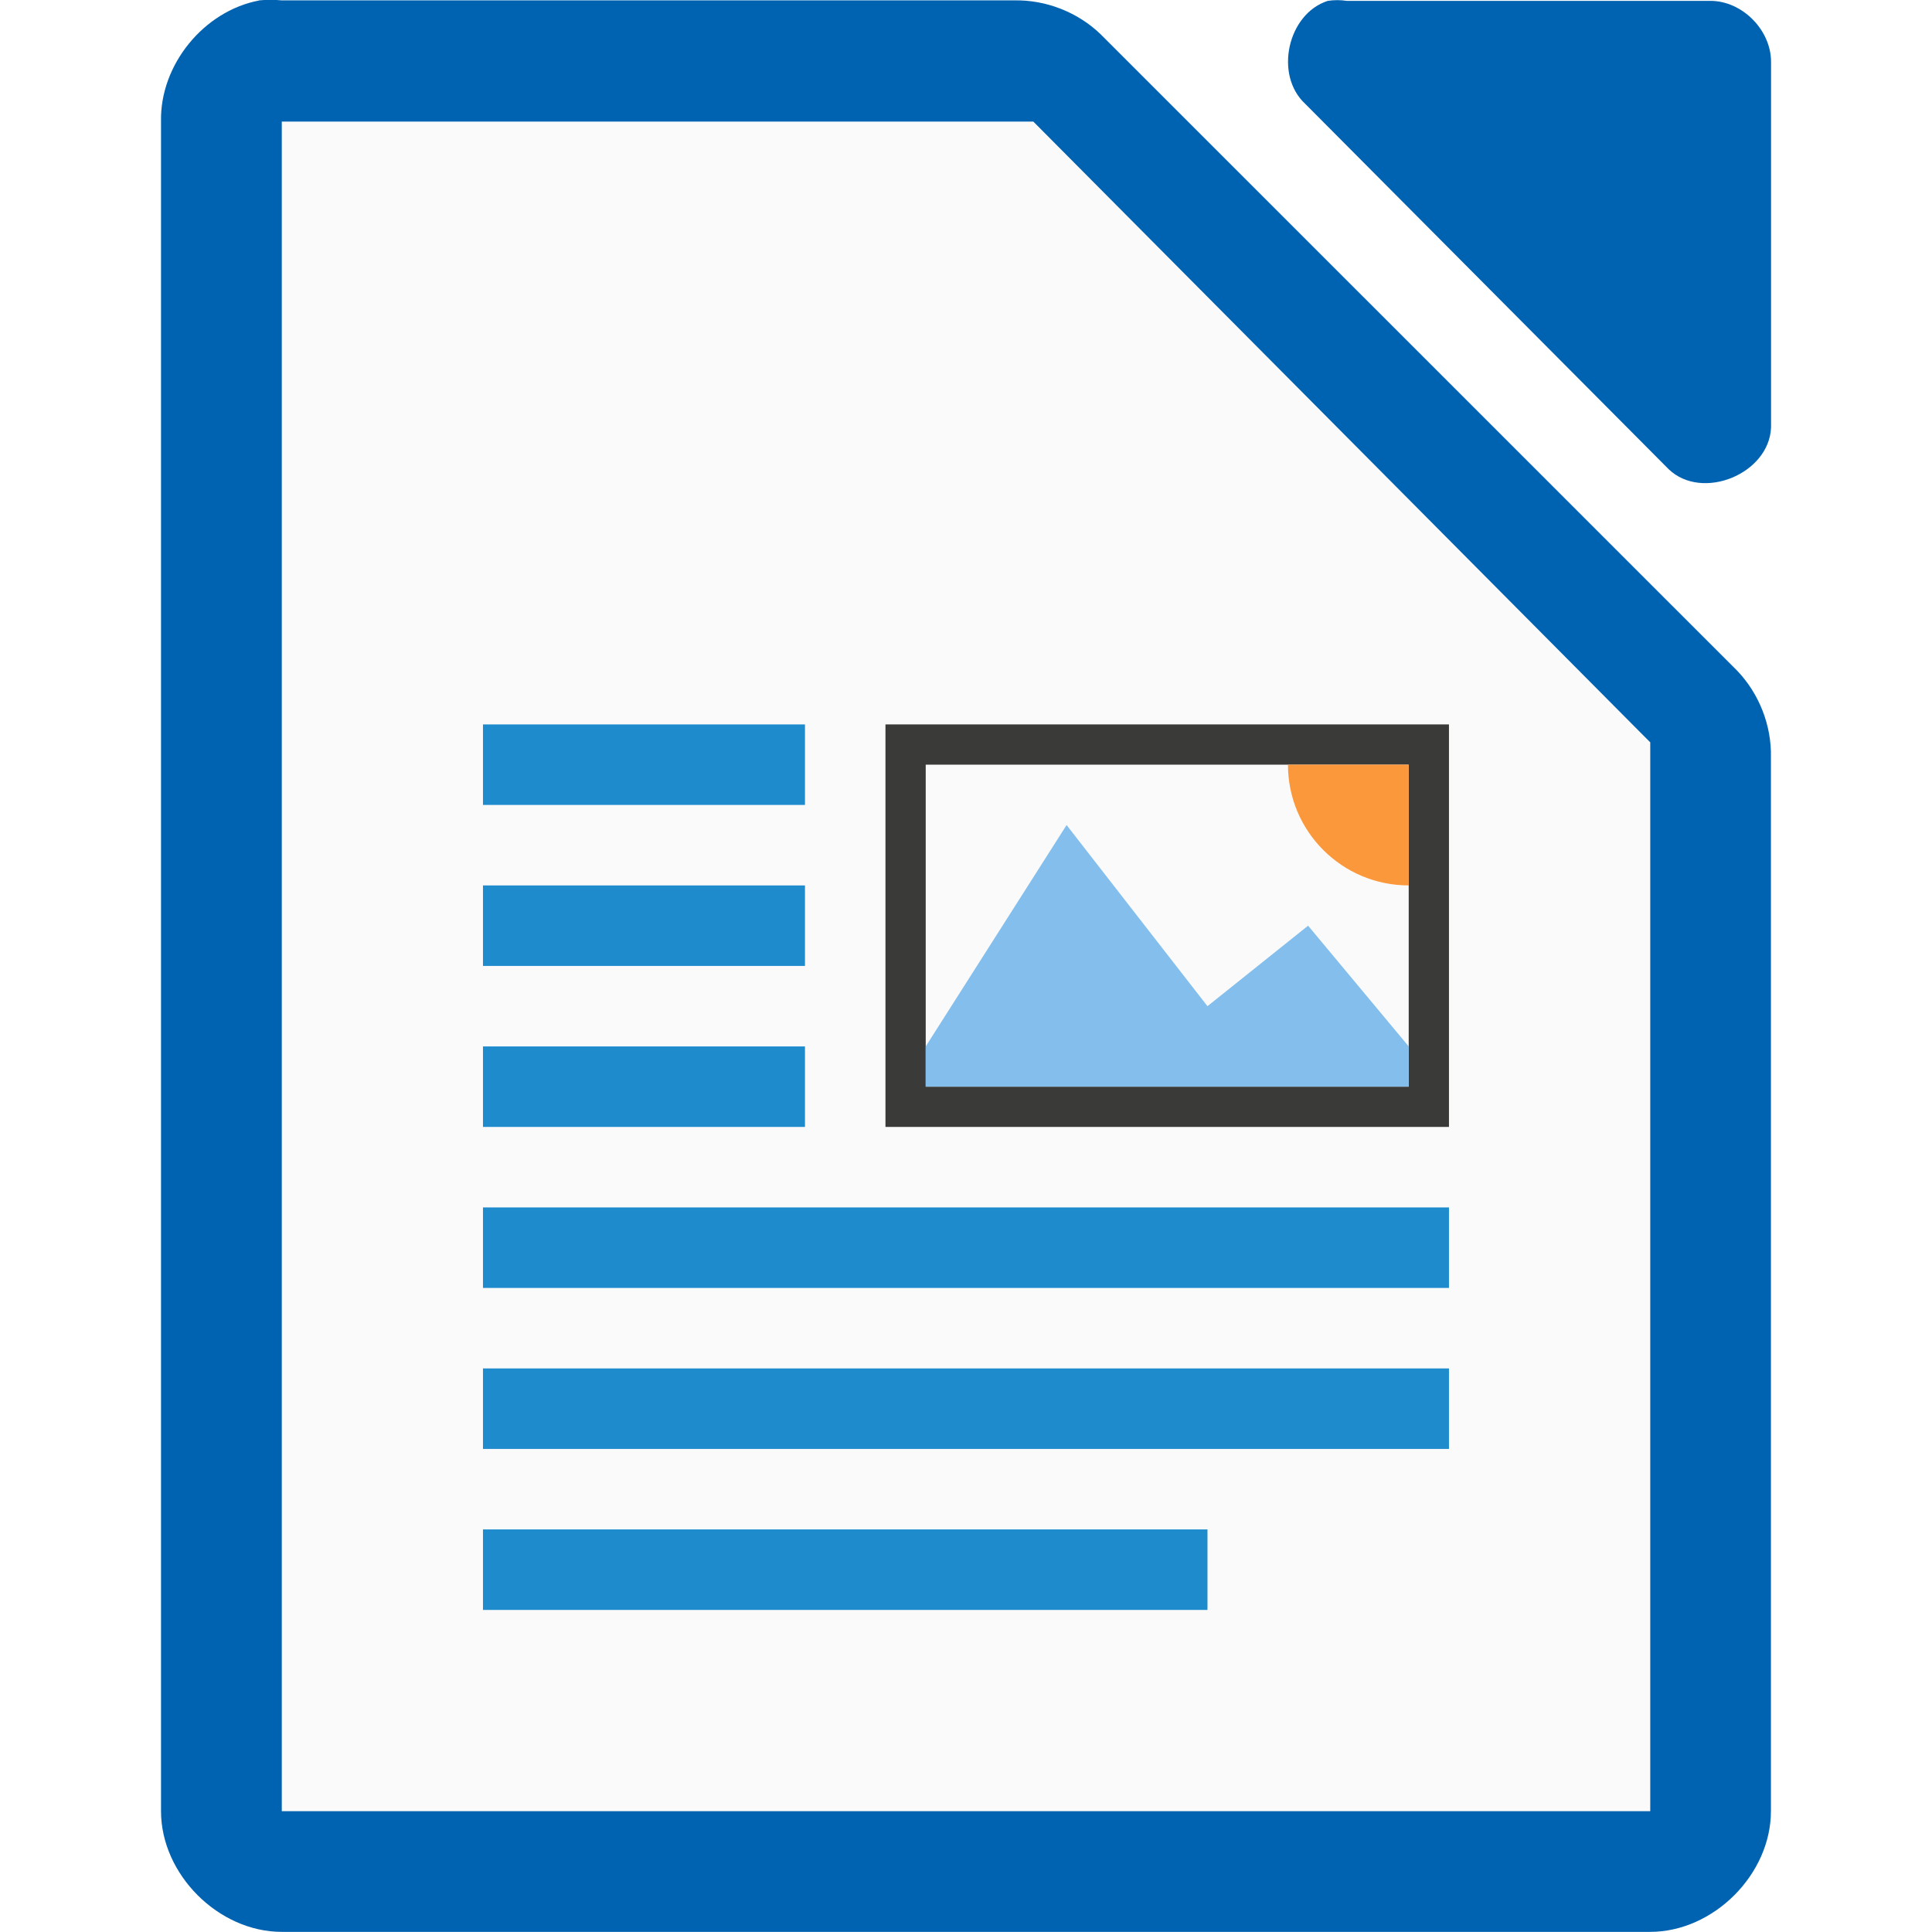
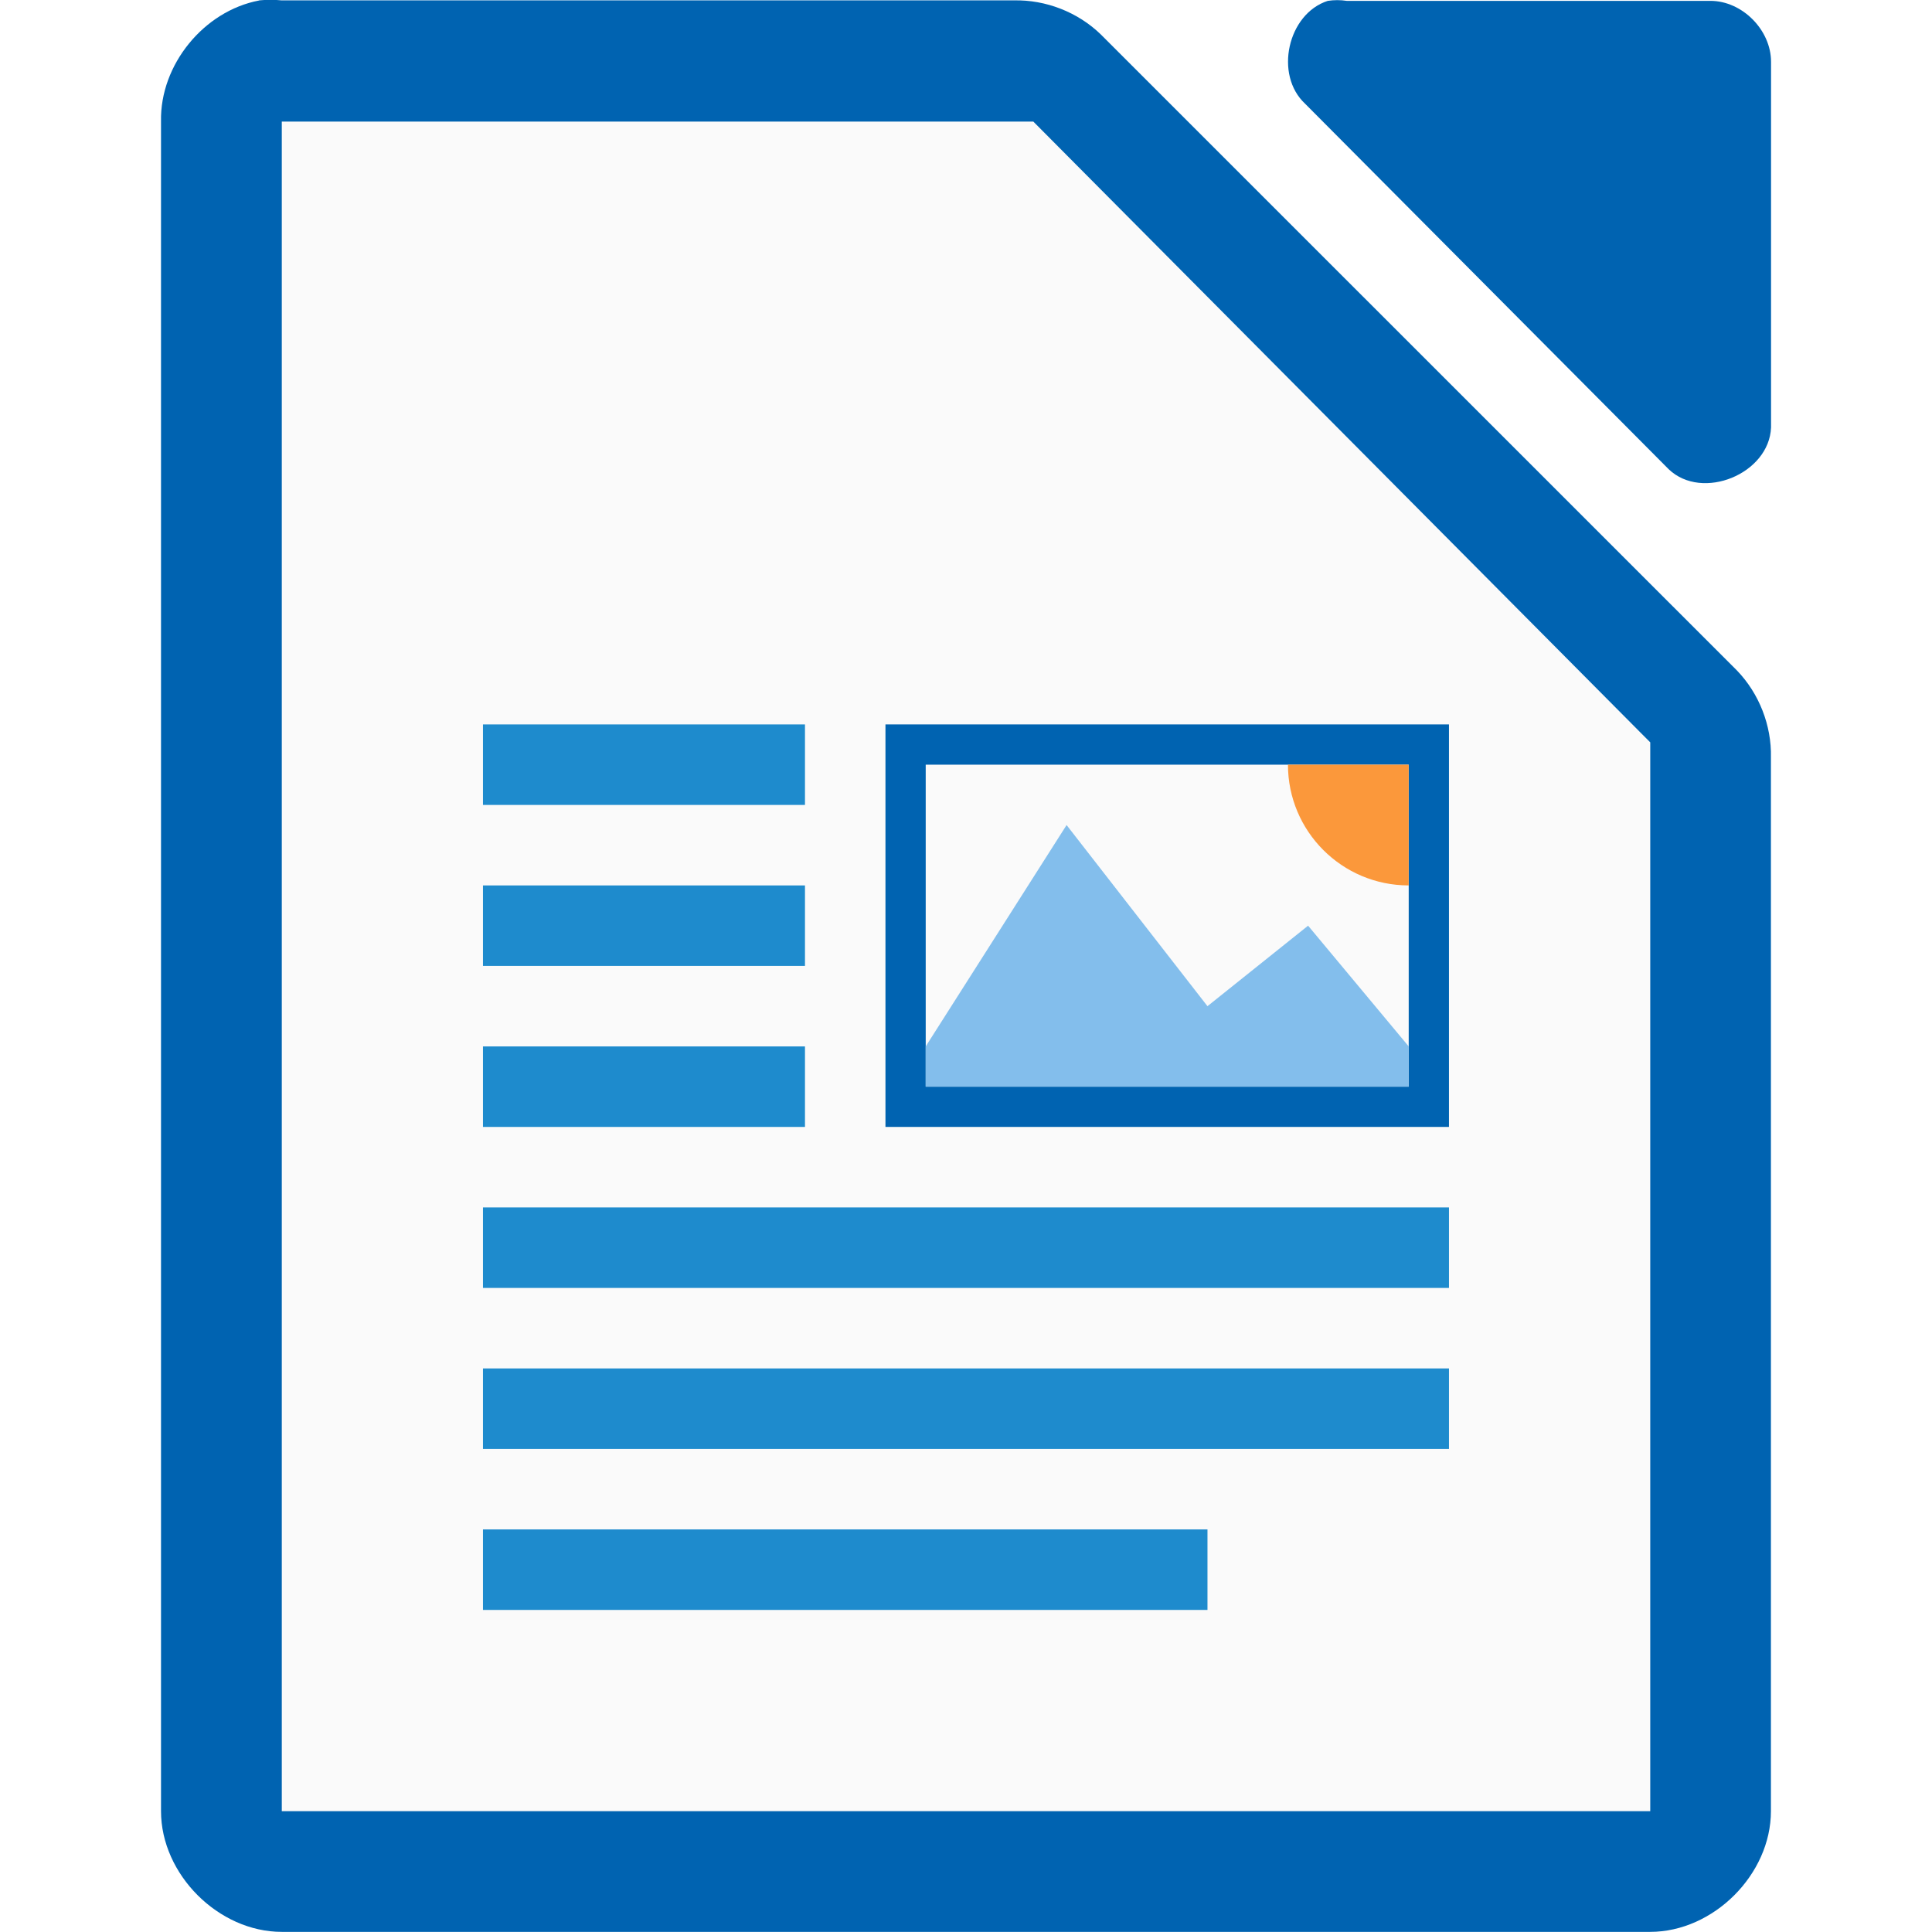
<svg xmlns="http://www.w3.org/2000/svg" height="48" width="48">
  <text x="406.591" y="-228.156">
    <tspan x="406.591" y="-228.156" />
  </text>
  <g fill="#0063b1" transform="matrix(2.9999 0 0 2.99884 -328.9885 -2927.974)">
    <path d="m111.812 976.373c-.458.087-.821.533-.812 1v14.001c0.0.524.476 1 1 1h11.333c.524-0.0 1-.476 1-1v-8.731c.006-.264-.098-.529-.281-.719l-5.27-5.271c-.19-.184-.455-.287-.719-.281h-6.063c-.062-.006-.125-.006-.188 0z" />
    <path d="m120.663 976.376c-.333.107-.445.613-.188.852l3.012 3.029c.278.265.832.038.847-.347v-3.029c-0-.264-.239-.505-.502-.505h-3.012c-.052-.008-.105-.008-.157 0z" />
  </g>
  <path d="m7.001 3.021v.75 40.5.727h.75 32.499.75v-.727-25.5-.328l-.234-.234-14.906-15-.187-.188h-.328-17.593-.75z" fill="#fafafa" />
-   <path d="m21.999 17.998h14v10h-14z" fill="#3a3a38" />
+   <path d="m21.999 17.998h14v10h-14z" fill="#0063b1" />
  <path d="m22.999 18.998h12v8h-12z" fill="#fafafa" />
  <path d="m29.999 24.998-3.5-4.5-3.5 5.5v1h12v-1l-2.5-3z" fill="#83beec" />
  <path d="m34.999 21.998a3 3 0 0 1 -3-3h3z" fill="#fb983b" />
  <g fill="#1e8bcd" transform="translate(-203.0007 842.6362)">
    <path d="m215-816.638h8v2h-8z" />
    <path d="m215-824.638h8v2h-8z" />
    <path d="m215-812.638h24v2h-24z" />
    <path d="m215-804.638h18v2h-18z" />
    <path d="m215-820.638h8v2h-8z" />
    <path d="m215-808.638h24v2h-24z" />
  </g>
</svg>
